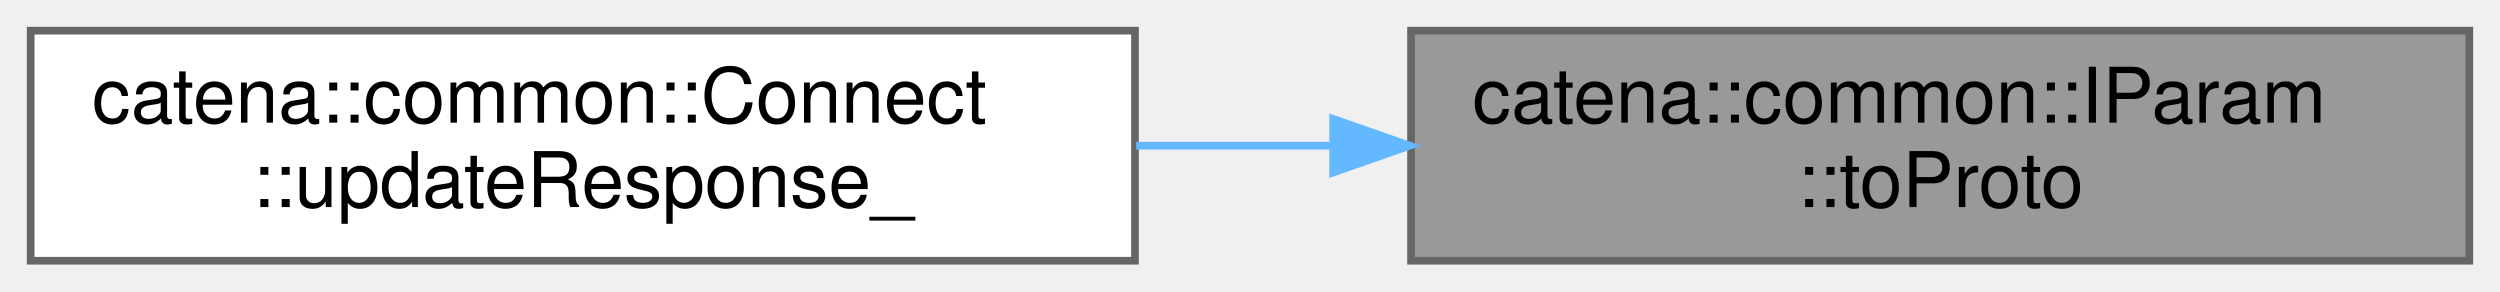
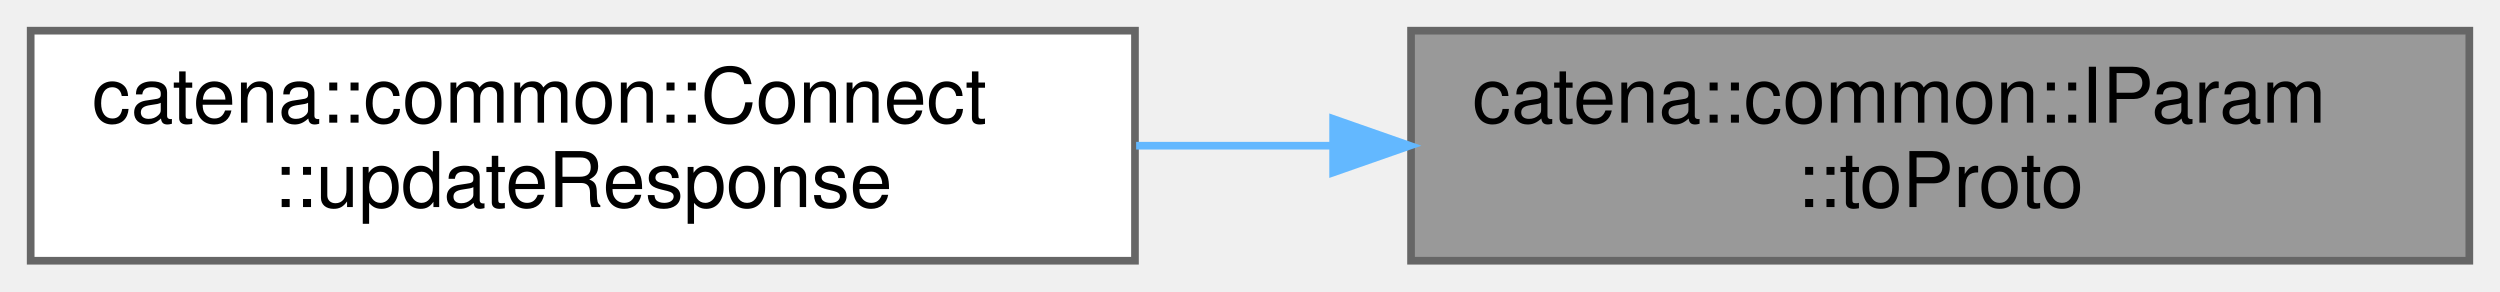
<svg xmlns="http://www.w3.org/2000/svg" xmlns:xlink="http://www.w3.org/1999/xlink" width="326pt" height="38pt" viewBox="0.00 0.00 326.00 38.00">
  <g id="graph0" class="graph" transform="scale(1 1) rotate(0) translate(4 34)">
    <g id="Node000001" class="node">
      <g id="a_Node000001">
        <a xlink:title="serialize the parameter value to protobuf">
          <polygon fill="#999999" stroke="#666666" points="318,-30 180,-30 180,0 318,0 318,-30" />
          <text text-anchor="start" x="188" y="-18" font-family="Helvetica,sans-Serif" font-size="10.00">catena::common::IParam</text>
          <text text-anchor="middle" x="249" y="-7" font-family="Helvetica,sans-Serif" font-size="10.00">::toProto</text>
        </a>
      </g>
    </g>
    <g id="Node000002" class="node">
      <g id="a_Node000002">
-         <a xlink:href="classcatena_1_1common_1_1Connect.html#a11240b1de8befc4e8c1711130987364b" target="_top" xlink:title="Updates the response message with parameter values and handles authorization checks.">
+         <a xlink:href="classcatena_1_1common_1_1Connect.html#abc9595bb71fddb254e96c55c91d59002" target="_top" xlink:title="Updates the response message with parameter values and handles authorization checks.">
          <polygon fill="white" stroke="#666666" points="144,-30 0,-30 0,0 144,0 144,-30" />
          <text text-anchor="start" x="8" y="-18" font-family="Helvetica,sans-Serif" font-size="10.00">catena::common::Connect</text>
-           <text text-anchor="middle" x="72" y="-7" font-family="Helvetica,sans-Serif" font-size="10.00">::updateResponse_</text>
+           <text text-anchor="middle" x="72" y="-7" font-family="Helvetica,sans-Serif" font-size="10.00">::updateResponse</text>
        </a>
      </g>
    </g>
    <g id="edge1_Node000001_Node000002" class="edge">
      <g id="a_edge1_Node000001_Node000002">
        <a xlink:title=" ">
          <path fill="none" stroke="#63b8ff" d="M169.59,-15C161.12,-15 152.53,-15 144.15,-15" />
          <polygon fill="#63b8ff" stroke="#63b8ff" points="169.84,-18.5 179.84,-15 169.84,-11.5 169.84,-18.5" />
        </a>
      </g>
    </g>
  </g>
</svg>
